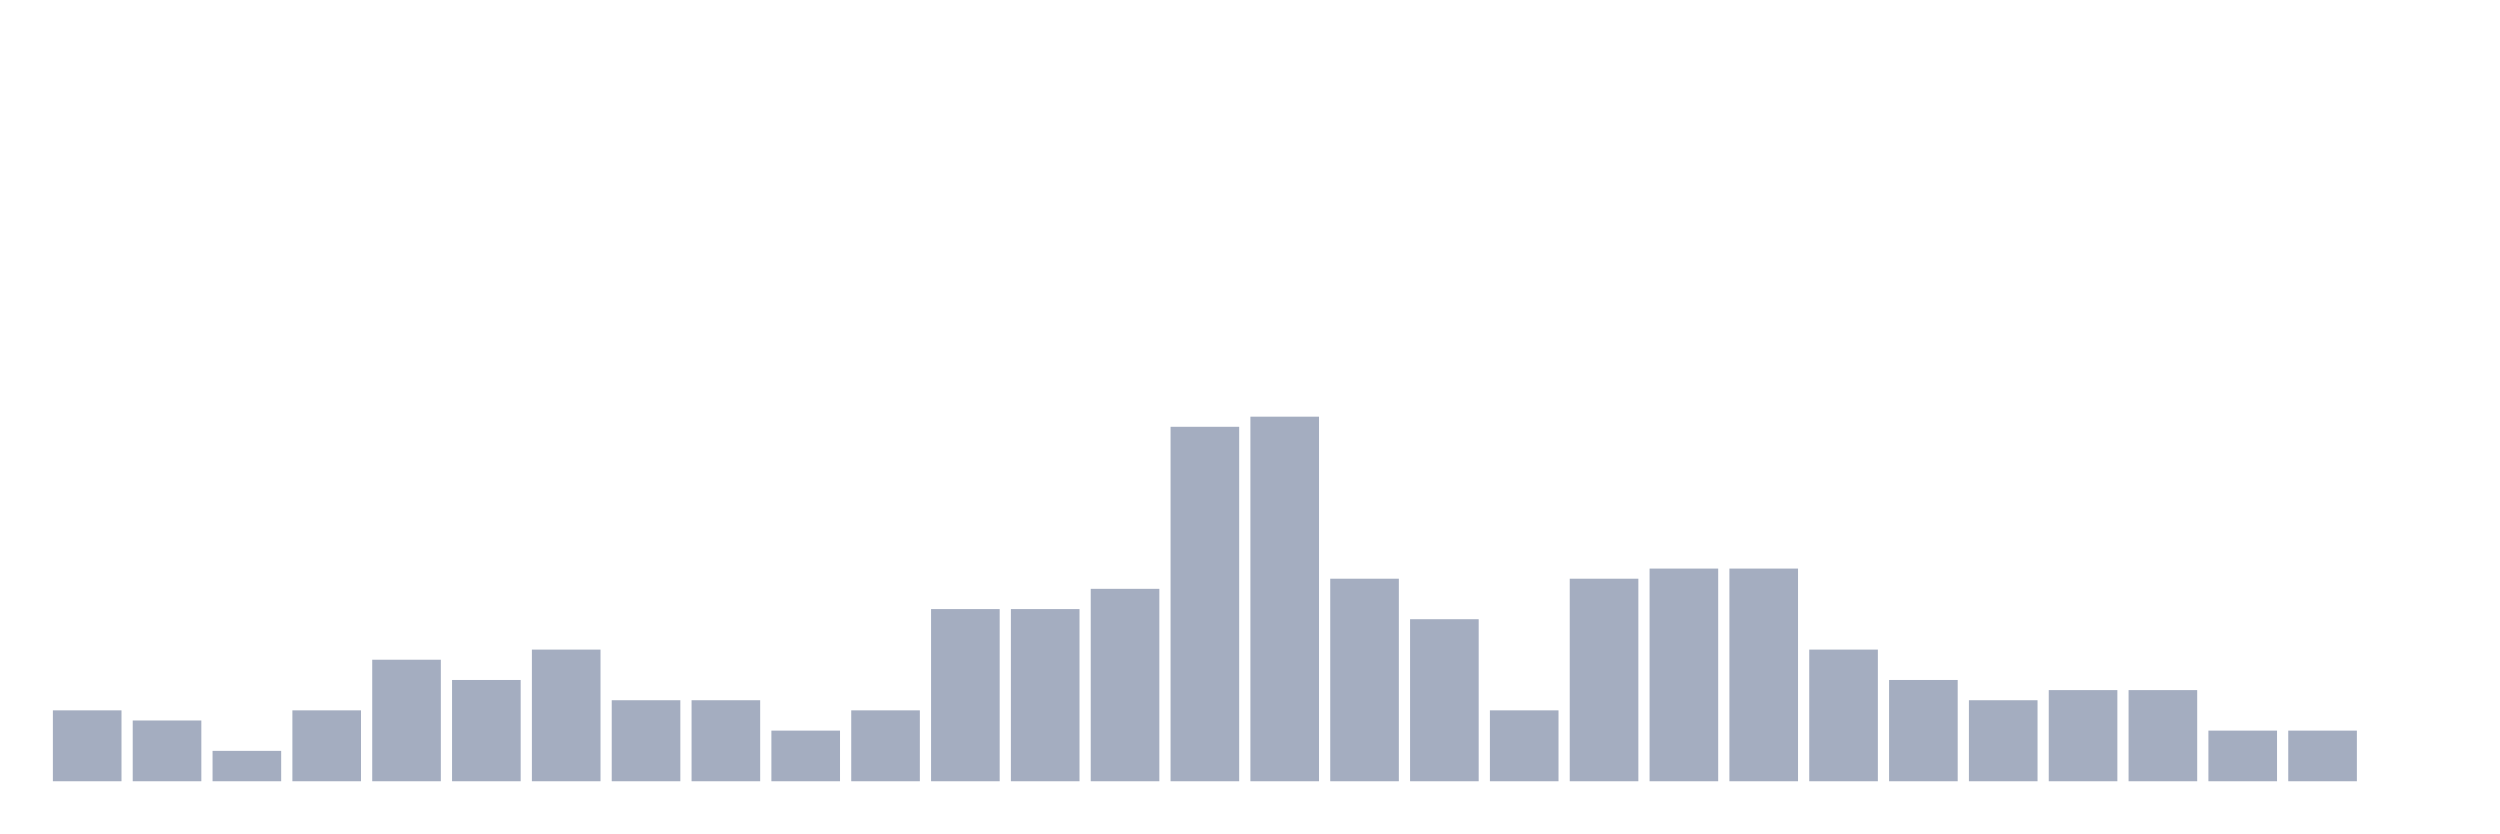
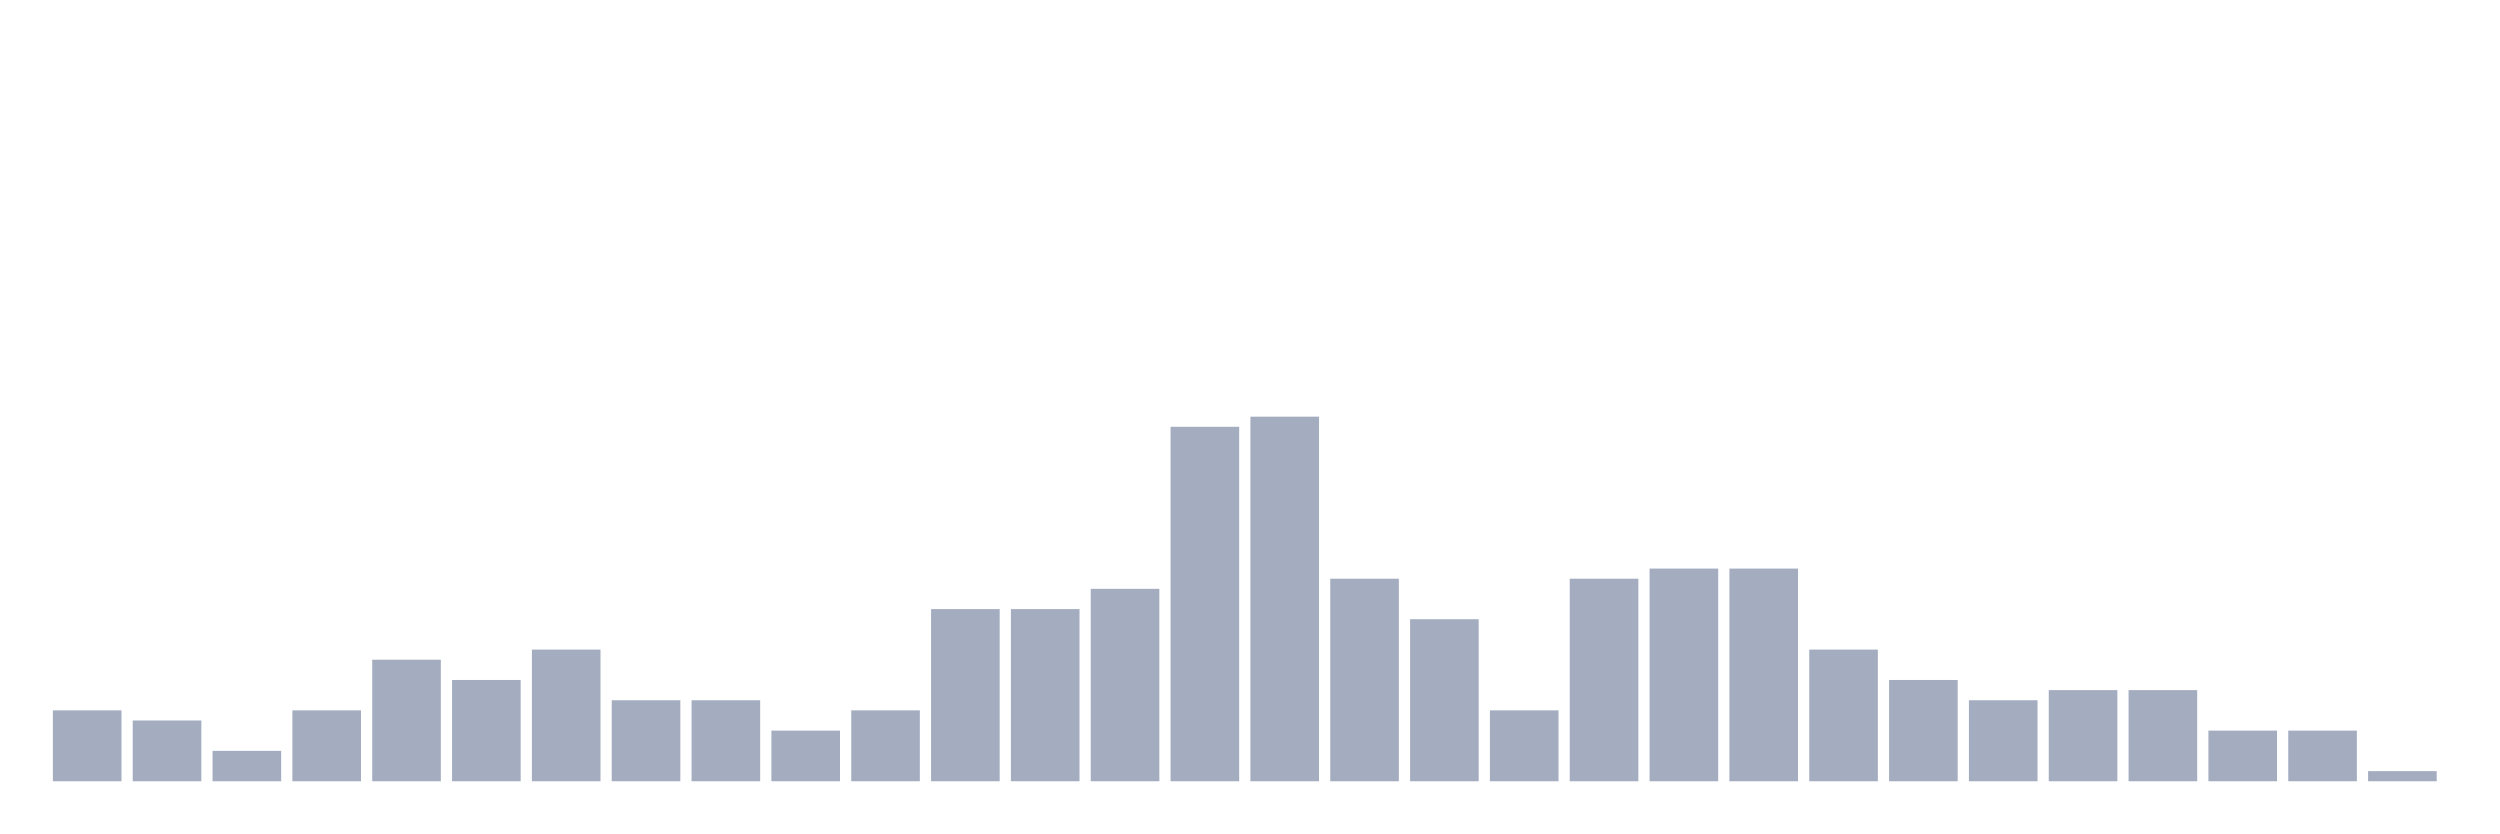
<svg xmlns="http://www.w3.org/2000/svg" viewBox="0 0 480 160">
  <g transform="translate(10,10)">
    <rect class="bar" x="0.153" width="13.175" y="126.389" height="13.611" fill="rgb(164,173,192)" />
    <rect class="bar" x="15.482" width="13.175" y="128.333" height="11.667" fill="rgb(164,173,192)" />
    <rect class="bar" x="30.81" width="13.175" y="134.167" height="5.833" fill="rgb(164,173,192)" />
    <rect class="bar" x="46.138" width="13.175" y="126.389" height="13.611" fill="rgb(164,173,192)" />
    <rect class="bar" x="61.466" width="13.175" y="116.667" height="23.333" fill="rgb(164,173,192)" />
    <rect class="bar" x="76.794" width="13.175" y="120.556" height="19.444" fill="rgb(164,173,192)" />
    <rect class="bar" x="92.123" width="13.175" y="114.722" height="25.278" fill="rgb(164,173,192)" />
    <rect class="bar" x="107.451" width="13.175" y="124.444" height="15.556" fill="rgb(164,173,192)" />
    <rect class="bar" x="122.779" width="13.175" y="124.444" height="15.556" fill="rgb(164,173,192)" />
    <rect class="bar" x="138.107" width="13.175" y="130.278" height="9.722" fill="rgb(164,173,192)" />
    <rect class="bar" x="153.436" width="13.175" y="126.389" height="13.611" fill="rgb(164,173,192)" />
    <rect class="bar" x="168.764" width="13.175" y="106.944" height="33.056" fill="rgb(164,173,192)" />
    <rect class="bar" x="184.092" width="13.175" y="106.944" height="33.056" fill="rgb(164,173,192)" />
    <rect class="bar" x="199.42" width="13.175" y="103.056" height="36.944" fill="rgb(164,173,192)" />
    <rect class="bar" x="214.748" width="13.175" y="71.944" height="68.056" fill="rgb(164,173,192)" />
    <rect class="bar" x="230.077" width="13.175" y="70" height="70" fill="rgb(164,173,192)" />
    <rect class="bar" x="245.405" width="13.175" y="101.111" height="38.889" fill="rgb(164,173,192)" />
    <rect class="bar" x="260.733" width="13.175" y="108.889" height="31.111" fill="rgb(164,173,192)" />
    <rect class="bar" x="276.061" width="13.175" y="126.389" height="13.611" fill="rgb(164,173,192)" />
    <rect class="bar" x="291.39" width="13.175" y="101.111" height="38.889" fill="rgb(164,173,192)" />
    <rect class="bar" x="306.718" width="13.175" y="99.167" height="40.833" fill="rgb(164,173,192)" />
    <rect class="bar" x="322.046" width="13.175" y="99.167" height="40.833" fill="rgb(164,173,192)" />
    <rect class="bar" x="337.374" width="13.175" y="114.722" height="25.278" fill="rgb(164,173,192)" />
    <rect class="bar" x="352.702" width="13.175" y="120.556" height="19.444" fill="rgb(164,173,192)" />
    <rect class="bar" x="368.031" width="13.175" y="124.444" height="15.556" fill="rgb(164,173,192)" />
    <rect class="bar" x="383.359" width="13.175" y="122.5" height="17.5" fill="rgb(164,173,192)" />
    <rect class="bar" x="398.687" width="13.175" y="122.5" height="17.5" fill="rgb(164,173,192)" />
    <rect class="bar" x="414.015" width="13.175" y="130.278" height="9.722" fill="rgb(164,173,192)" />
    <rect class="bar" x="429.344" width="13.175" y="130.278" height="9.722" fill="rgb(164,173,192)" />
-     <rect class="bar" x="444.672" width="13.175" y="140" height="0" fill="rgb(164,173,192)" />
+     <rect class="bar" x="444.672" width="13.175" y="138.056" height="1.944" fill="rgb(164,173,192)" />
  </g>
</svg>
